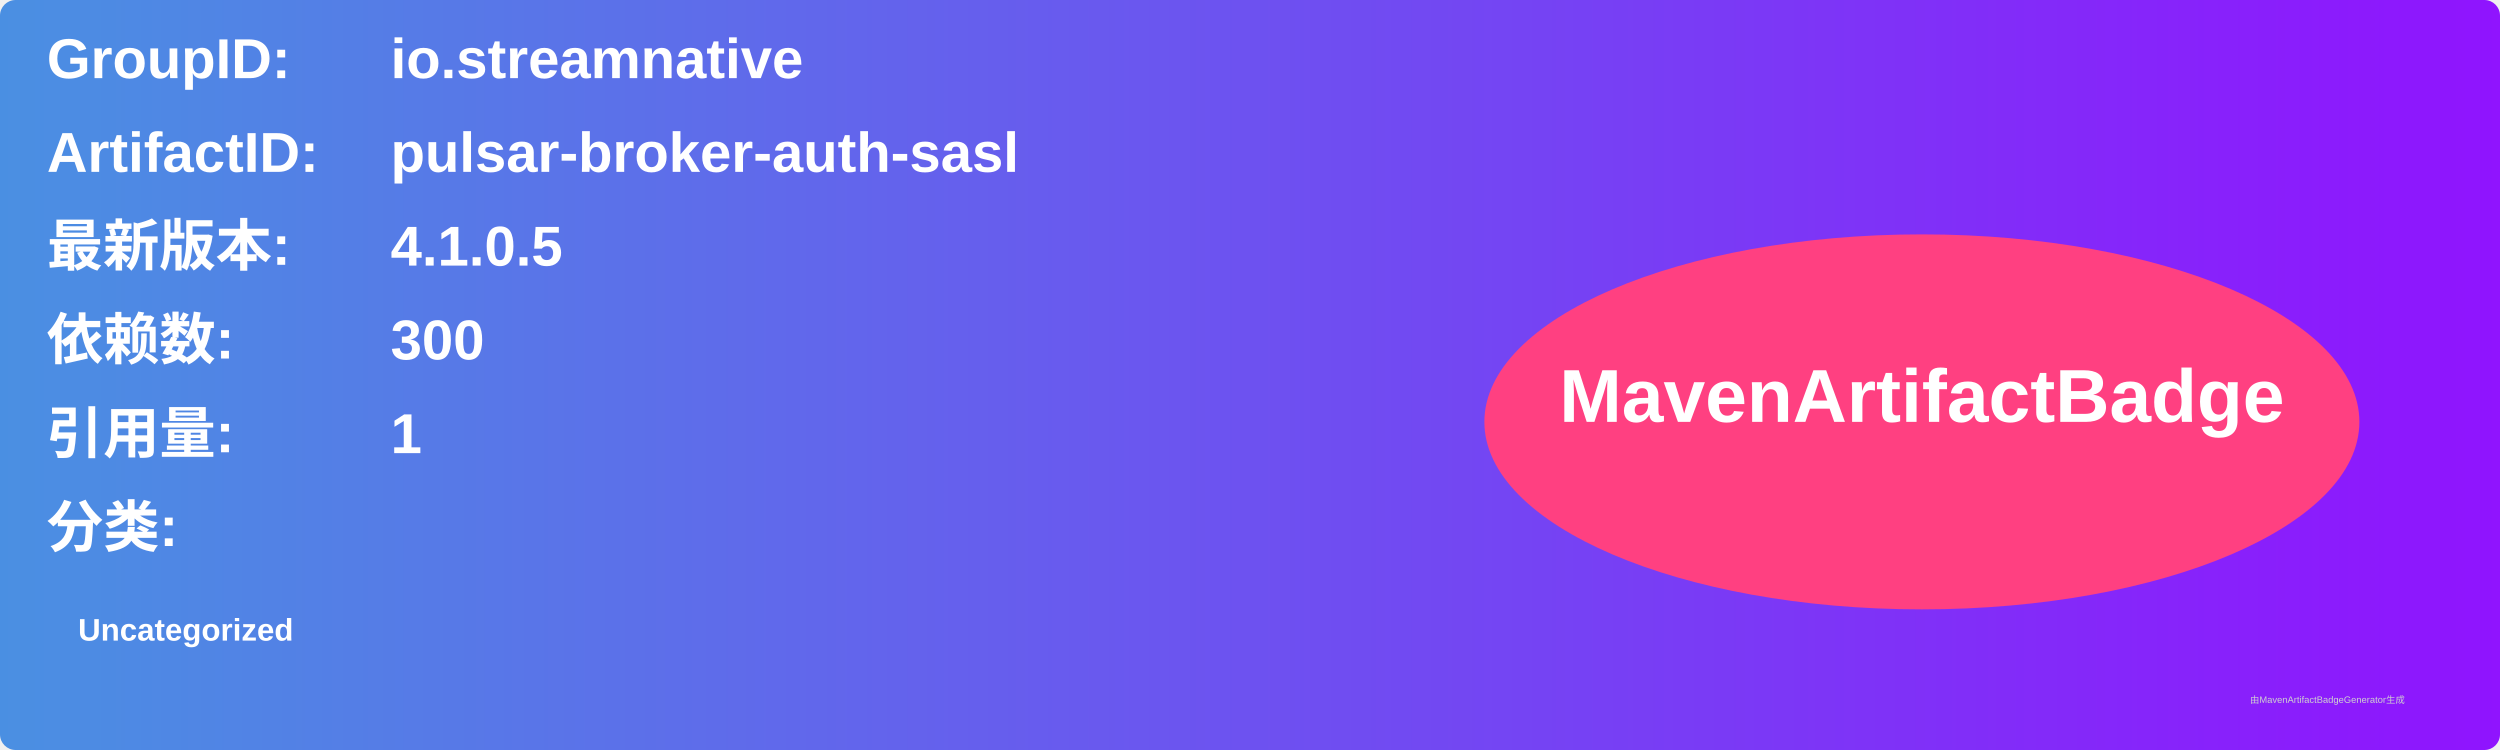
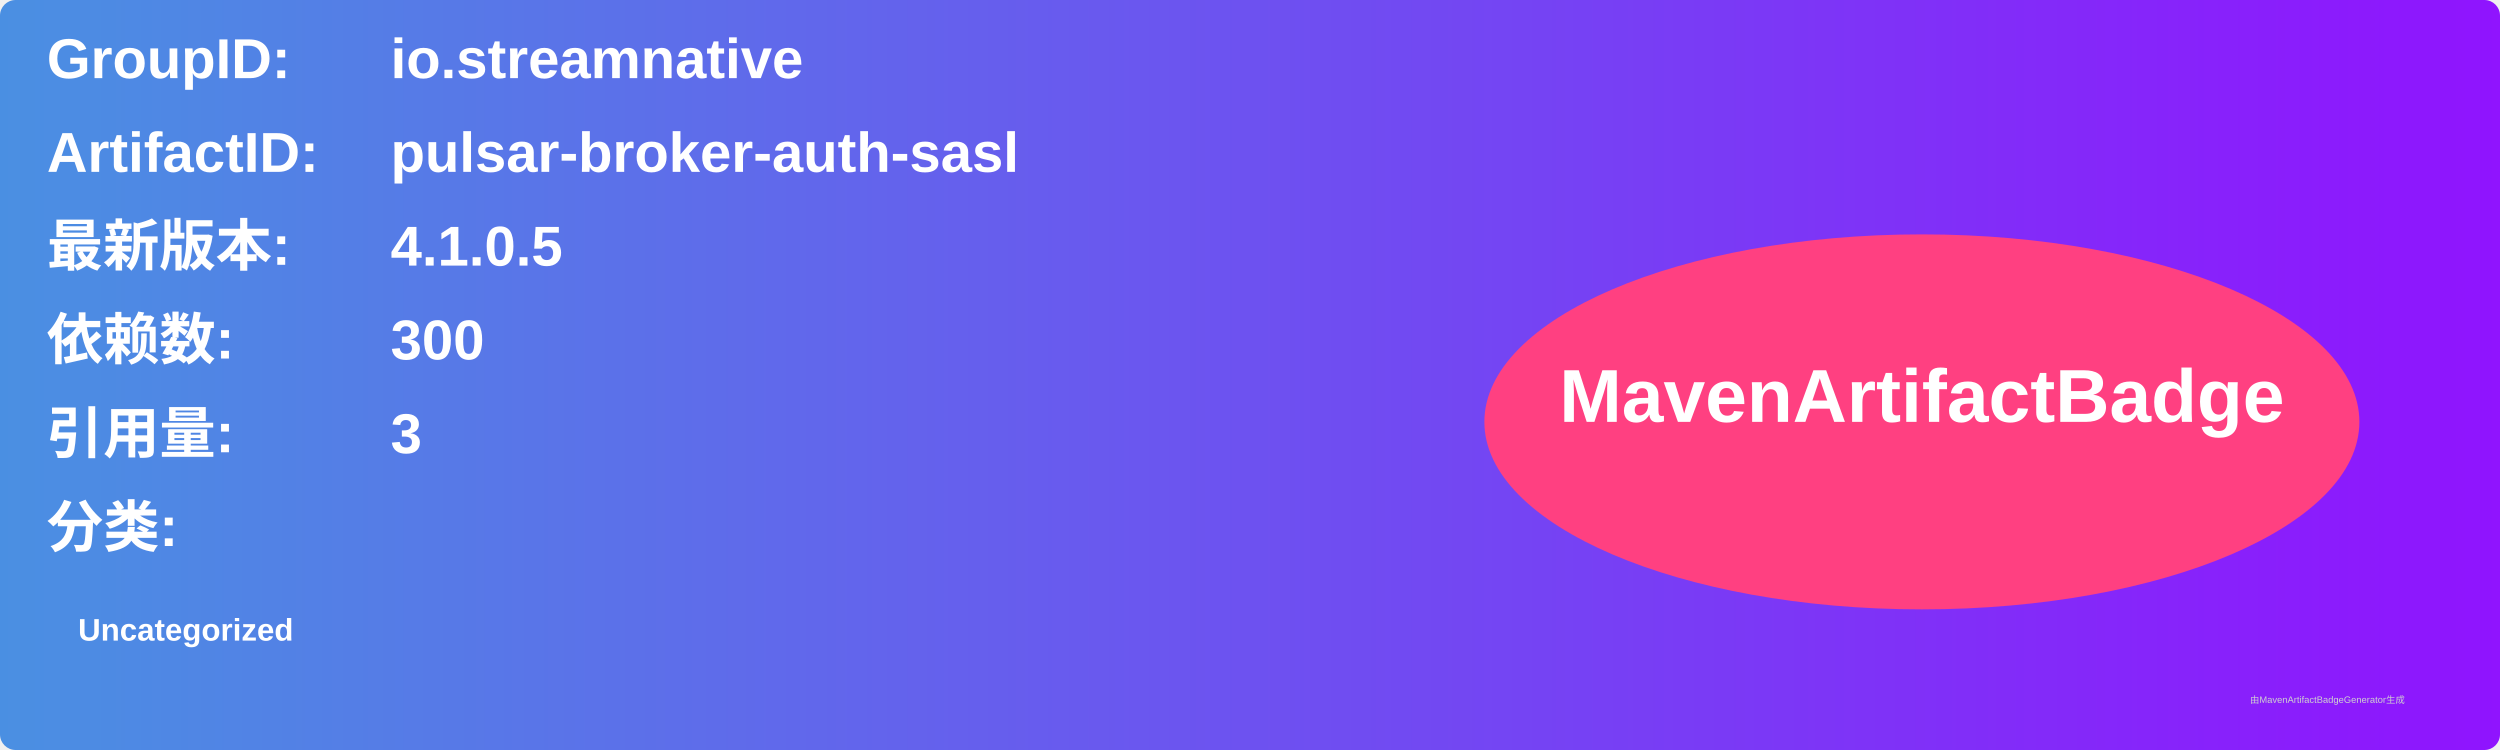
<svg xmlns="http://www.w3.org/2000/svg" width="800" height="240" viewBox="0 0 800 240">
  <linearGradient id="grad" x1="0%" y1="0%" x2="100%" y2="0%">
    <stop offset="0%" stop-color="#4a90e2" />
    <stop offset="100%" stop-color="#9013fe" />
  </linearGradient>
  <rect width="100%" height="100%" rx="5" ry="5" fill="url(#grad)" />
  <g transform="translate(15, 15)">
    <text x="0" y="10" font-family="Arial" font-size="18" fill="white" font-weight="bold" width="260">GroupID:</text>
    <text x="110" y="10" font-family="Arial" font-size="18" fill="white" font-weight="bold" width="460">io.streamnative</text>
    <text x="0" y="40" font-family="Arial" font-size="18" fill="white" font-weight="bold" width="260">ArtifactID:</text>
    <text x="110" y="40" font-family="Arial" font-size="18" fill="white" font-weight="bold" width="460">pulsar-broker-auth-sasl</text>
    <text x="0" y="70" font-family="Arial" font-size="18" fill="white" font-weight="bold">最新版本:</text>
    <text x="110" y="70" font-family="Arial" font-size="18" fill="white" font-weight="bold">
      <tspan font-weight="bold">4.1.0.5</tspan>
    </text>
    <text x="0" y="100" font-family="Arial" font-size="18" fill="white" font-weight="bold">依赖数: </text>
    <text x="110" y="100" font-family="Arial" font-size="18" fill="white">
      <tspan font-weight="bold">300</tspan>
    </text>
    <text x="0" y="130" font-family="Arial" font-size="18" fill="white" font-weight="bold">引用量: </text>
    <text x="110" y="130" font-family="Arial" font-size="18" fill="white">
-       <tspan font-weight="bold">1</tspan>
+       <tspan font-weight="bold">3</tspan>
    </text>
    <text x="0" y="160" font-family="Arial" font-size="18" fill="white" font-weight="bold">分类:</text>
    <text x="10" y="190" font-family="Arial" font-size="10" fill="white">
      <tspan font-weight="bold">Uncategorized</tspan>
    </text>
    <ellipse cx="600" cy="120" rx="140" ry="60" fill="#ff4081" />
    <text x="600" y="120" text-anchor="middle" font-family="Arial" font-size="24" fill="white" font-weight="bold">MavenArtifactBadge</text>
  </g>
  <text x="720" y="225" font-family="Arial" font-size="3" fill="#d0d0d0">由MavenArtifactBadgeGenerator生成</text>
</svg>
